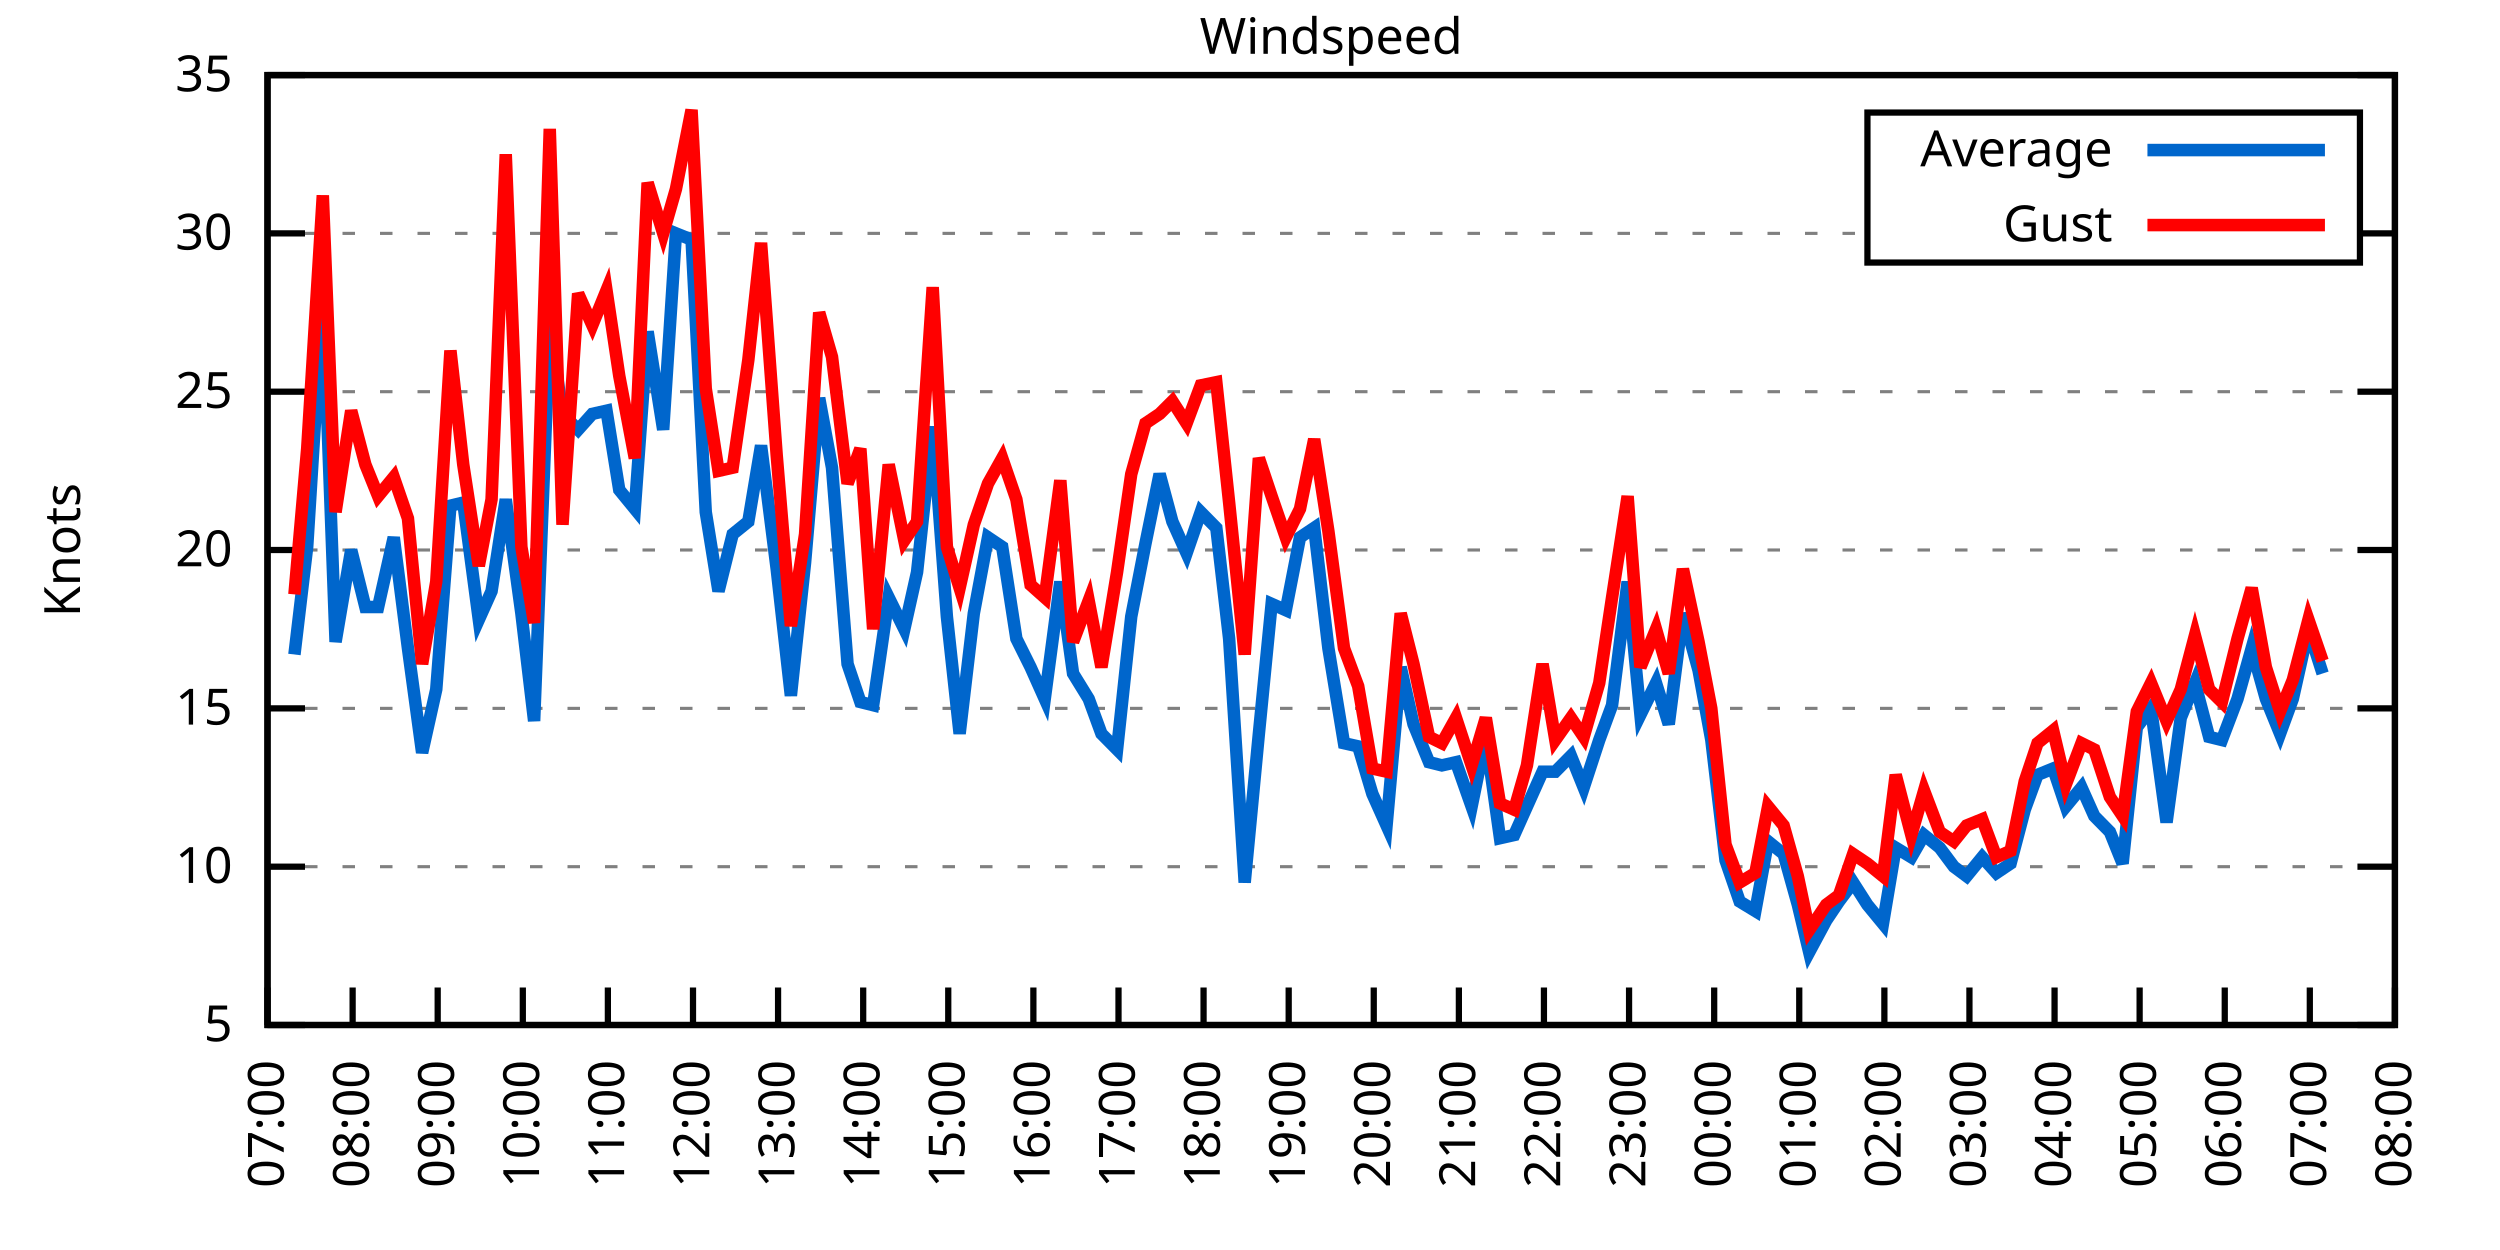
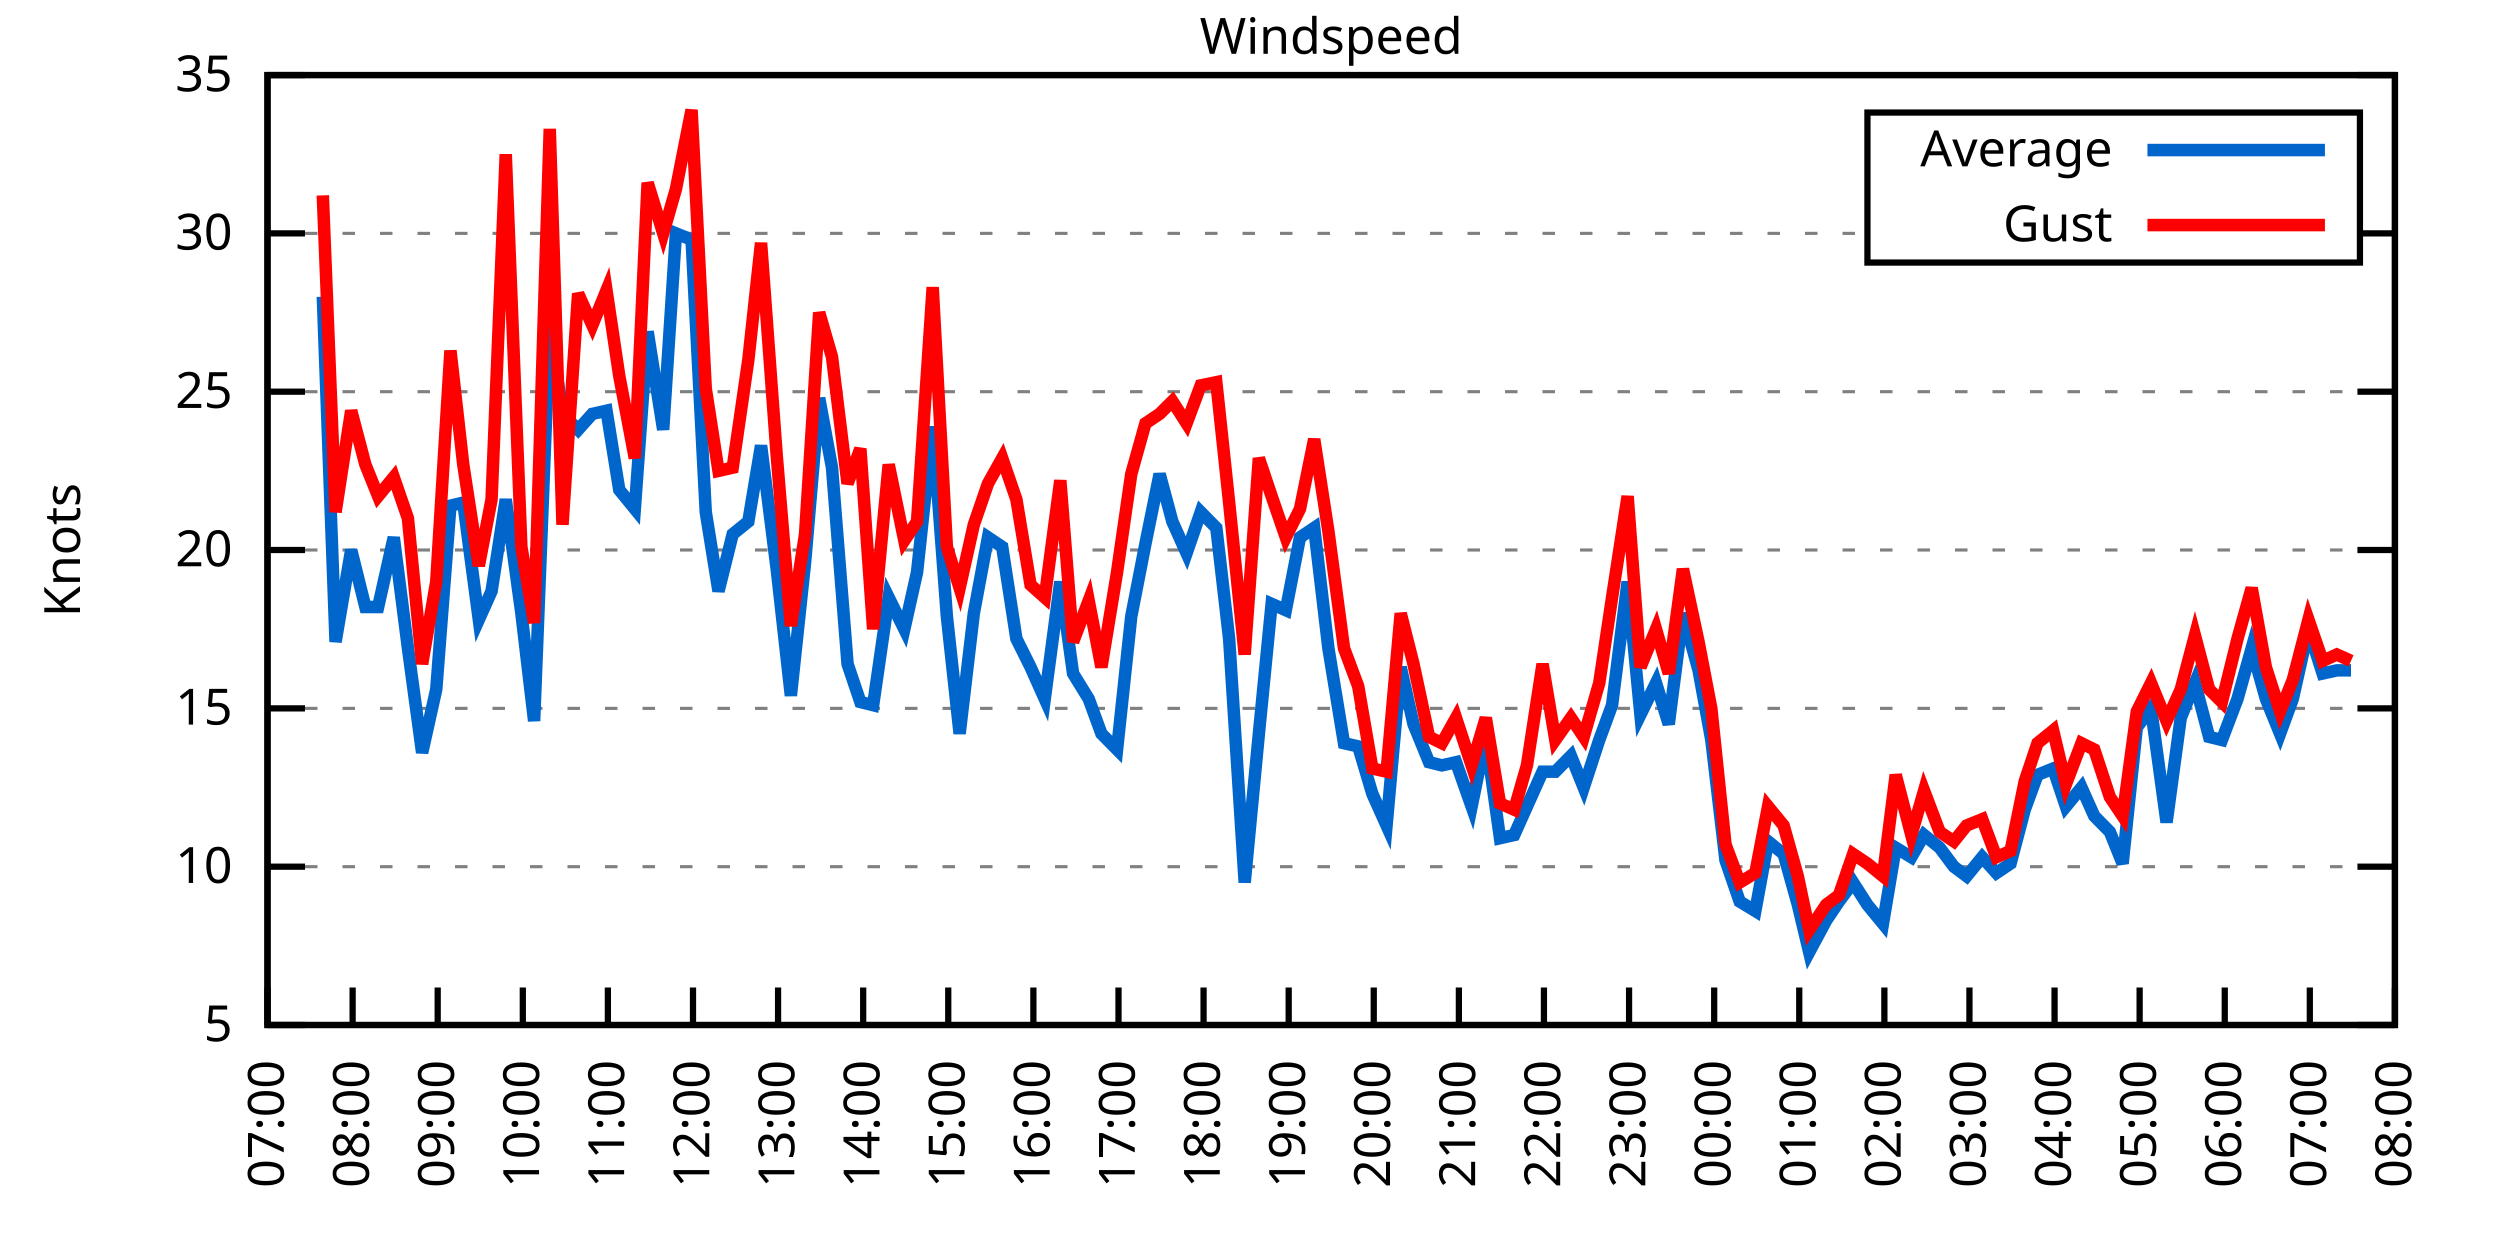
<svg xmlns="http://www.w3.org/2000/svg" xmlns:xlink="http://www.w3.org/1999/xlink" width="400" height="200" viewBox="0 0 400 200">
  <g id="gnuplot_canvas">
    <rect x="0" y="0" width="400" height="200" fill="none" />
    <defs>
      <circle id="gpDot" r="0.5" stroke-width="0.5" stroke="currentColor" />
      <path id="gpPt0" stroke-width="0.333" stroke="currentColor" d="M-1,0 h2 M0,-1 v2" />
      <path id="gpPt1" stroke-width="0.333" stroke="currentColor" d="M-1,-1 L1,1 M1,-1 L-1,1" />
      <path id="gpPt2" stroke-width="0.333" stroke="currentColor" d="M-1,0 L1,0 M0,-1 L0,1 M-1,-1 L1,1 M-1,1 L1,-1" />
      <rect id="gpPt3" stroke-width="0.333" stroke="currentColor" x="-1" y="-1" width="2" height="2" />
      <rect id="gpPt4" stroke-width="0.333" stroke="currentColor" fill="currentColor" x="-1" y="-1" width="2" height="2" />
      <circle id="gpPt5" stroke-width="0.333" stroke="currentColor" cx="0" cy="0" r="1" />
      <use xlink:href="#gpPt5" id="gpPt6" fill="currentColor" stroke="none" />
      <path id="gpPt7" stroke-width="0.333" stroke="currentColor" d="M0,-1.33 L-1.33,0.67 L1.33,0.67 z" />
      <use xlink:href="#gpPt7" id="gpPt8" fill="currentColor" stroke="none" />
      <use xlink:href="#gpPt7" id="gpPt9" stroke="currentColor" transform="rotate(180)" />
      <use xlink:href="#gpPt9" id="gpPt10" fill="currentColor" stroke="none" />
      <use xlink:href="#gpPt3" id="gpPt11" stroke="currentColor" transform="rotate(45)" />
      <use xlink:href="#gpPt11" id="gpPt12" fill="currentColor" stroke="none" />
      <path id="gpPt13" stroke-width="0.333" stroke="currentColor" d="M0,1.330 L1.265,0.411 L0.782,-1.067 L-0.782,-1.076 L-1.265,0.411 z" />
      <use xlink:href="#gpPt13" id="gpPt14" fill="currentColor" stroke="none" />
      <filter id="textbox" filterUnits="objectBoundingBox" x="0" y="0" height="1" width="1">
        <feFlood flood-color="white" flood-opacity="1" result="bgnd" />
        <feComposite in="SourceGraphic" in2="bgnd" operator="atop" />
      </filter>
      <filter id="greybox" filterUnits="objectBoundingBox" x="0" y="0" height="1" width="1">
        <feFlood flood-color="lightgrey" flood-opacity="1" result="grey" />
        <feComposite in="SourceGraphic" in2="grey" operator="atop" />
      </filter>
    </defs>
    <g fill="none" color="white" stroke="currentColor" stroke-width="1.00" stroke-linecap="butt" stroke-linejoin="miter">
</g>
    <g fill="none" color="black" stroke="currentColor" stroke-width="1.00" stroke-linecap="butt" stroke-linejoin="miter">
      <g stroke="none" shape-rendering="crispEdges">
        <polygon fill="rgb(255, 255, 255)" points="42.80,164.00 383.18,164.00 383.18,12.02 42.80,12.02 " />
      </g>
    </g>
    <g fill="none" color="black" stroke="currentColor" stroke-width="1.00" stroke-linecap="butt" stroke-linejoin="miter">
</g>
    <g fill="none" color="black" stroke="black" stroke-width="0.50" stroke-linecap="butt" stroke-linejoin="miter">
</g>
    <g fill="none" color="gray" stroke="currentColor" stroke-width="0.50" stroke-linecap="butt" stroke-linejoin="miter">
      <path stroke="gray" stroke-dasharray="2,4" class="gridline" d="M42.80,164.00 L383.19,164.00  " />
    </g>
    <g fill="none" color="gray" stroke="gray" stroke-width="1.00" stroke-linecap="butt" stroke-linejoin="miter">
</g>
    <g fill="none" color="black" stroke="currentColor" stroke-width="1.00" stroke-linecap="butt" stroke-linejoin="miter">
      <path stroke="black" d="M42.80,164.00 L48.80,164.00 M383.19,164.00 L377.19,164.00  " />
      <g transform="translate(37.20,166.60)" stroke="none" fill="black" font-family="Sans" font-size="8.00" text-anchor="end">
        <text>
          <tspan font-family="Sans"> 5</tspan>
        </text>
      </g>
    </g>
    <g fill="none" color="black" stroke="currentColor" stroke-width="1.00" stroke-linecap="butt" stroke-linejoin="miter">
</g>
    <g fill="none" color="black" stroke="black" stroke-width="0.50" stroke-linecap="butt" stroke-linejoin="miter">
</g>
    <g fill="none" color="gray" stroke="currentColor" stroke-width="0.50" stroke-linecap="butt" stroke-linejoin="miter">
      <path stroke="gray" stroke-dasharray="2,4" class="gridline" d="M42.80,138.67 L383.19,138.67  " />
    </g>
    <g fill="none" color="gray" stroke="gray" stroke-width="1.00" stroke-linecap="butt" stroke-linejoin="miter">
</g>
    <g fill="none" color="black" stroke="currentColor" stroke-width="1.00" stroke-linecap="butt" stroke-linejoin="miter">
      <path stroke="black" d="M42.80,138.67 L48.80,138.67 M383.19,138.67 L377.19,138.67  " />
      <g transform="translate(37.20,141.27)" stroke="none" fill="black" font-family="Sans" font-size="8.00" text-anchor="end">
        <text>
          <tspan font-family="Sans"> 10</tspan>
        </text>
      </g>
    </g>
    <g fill="none" color="black" stroke="currentColor" stroke-width="1.00" stroke-linecap="butt" stroke-linejoin="miter">
</g>
    <g fill="none" color="black" stroke="black" stroke-width="0.50" stroke-linecap="butt" stroke-linejoin="miter">
</g>
    <g fill="none" color="gray" stroke="currentColor" stroke-width="0.50" stroke-linecap="butt" stroke-linejoin="miter">
      <path stroke="gray" stroke-dasharray="2,4" class="gridline" d="M42.80,113.34 L383.19,113.34  " />
    </g>
    <g fill="none" color="gray" stroke="gray" stroke-width="1.00" stroke-linecap="butt" stroke-linejoin="miter">
</g>
    <g fill="none" color="black" stroke="currentColor" stroke-width="1.00" stroke-linecap="butt" stroke-linejoin="miter">
      <path stroke="black" d="M42.80,113.34 L48.80,113.34 M383.19,113.34 L377.19,113.34  " />
      <g transform="translate(37.20,115.94)" stroke="none" fill="black" font-family="Sans" font-size="8.00" text-anchor="end">
        <text>
          <tspan font-family="Sans"> 15</tspan>
        </text>
      </g>
    </g>
    <g fill="none" color="black" stroke="currentColor" stroke-width="1.00" stroke-linecap="butt" stroke-linejoin="miter">
</g>
    <g fill="none" color="black" stroke="black" stroke-width="0.50" stroke-linecap="butt" stroke-linejoin="miter">
</g>
    <g fill="none" color="gray" stroke="currentColor" stroke-width="0.50" stroke-linecap="butt" stroke-linejoin="miter">
      <path stroke="gray" stroke-dasharray="2,4" class="gridline" d="M42.80,88.00 L383.19,88.00  " />
    </g>
    <g fill="none" color="gray" stroke="gray" stroke-width="1.00" stroke-linecap="butt" stroke-linejoin="miter">
</g>
    <g fill="none" color="black" stroke="currentColor" stroke-width="1.00" stroke-linecap="butt" stroke-linejoin="miter">
      <path stroke="black" d="M42.80,88.00 L48.80,88.00 M383.19,88.00 L377.19,88.00  " />
      <g transform="translate(37.20,90.60)" stroke="none" fill="black" font-family="Sans" font-size="8.00" text-anchor="end">
        <text>
          <tspan font-family="Sans"> 20</tspan>
        </text>
      </g>
    </g>
    <g fill="none" color="black" stroke="currentColor" stroke-width="1.00" stroke-linecap="butt" stroke-linejoin="miter">
</g>
    <g fill="none" color="black" stroke="black" stroke-width="0.50" stroke-linecap="butt" stroke-linejoin="miter">
</g>
    <g fill="none" color="gray" stroke="currentColor" stroke-width="0.50" stroke-linecap="butt" stroke-linejoin="miter">
      <path stroke="gray" stroke-dasharray="2,4" class="gridline" d="M42.80,62.67 L383.19,62.67  " />
    </g>
    <g fill="none" color="gray" stroke="gray" stroke-width="1.00" stroke-linecap="butt" stroke-linejoin="miter">
</g>
    <g fill="none" color="black" stroke="currentColor" stroke-width="1.00" stroke-linecap="butt" stroke-linejoin="miter">
      <path stroke="black" d="M42.80,62.67 L48.80,62.67 M383.19,62.67 L377.19,62.67  " />
      <g transform="translate(37.20,65.27)" stroke="none" fill="black" font-family="Sans" font-size="8.00" text-anchor="end">
        <text>
          <tspan font-family="Sans"> 25</tspan>
        </text>
      </g>
    </g>
    <g fill="none" color="black" stroke="currentColor" stroke-width="1.00" stroke-linecap="butt" stroke-linejoin="miter">
</g>
    <g fill="none" color="black" stroke="black" stroke-width="0.50" stroke-linecap="butt" stroke-linejoin="miter">
</g>
    <g fill="none" color="gray" stroke="currentColor" stroke-width="0.50" stroke-linecap="butt" stroke-linejoin="miter">
      <path stroke="gray" stroke-dasharray="2,4" class="gridline" d="M42.80,37.34 L298.79,37.34 M377.59,37.34 L383.19,37.34  " />
    </g>
    <g fill="none" color="gray" stroke="gray" stroke-width="1.00" stroke-linecap="butt" stroke-linejoin="miter">
</g>
    <g fill="none" color="black" stroke="currentColor" stroke-width="1.00" stroke-linecap="butt" stroke-linejoin="miter">
      <path stroke="black" d="M42.80,37.34 L48.80,37.34 M383.19,37.34 L377.19,37.34  " />
      <g transform="translate(37.20,39.94)" stroke="none" fill="black" font-family="Sans" font-size="8.00" text-anchor="end">
        <text>
          <tspan font-family="Sans"> 30</tspan>
        </text>
      </g>
    </g>
    <g fill="none" color="black" stroke="currentColor" stroke-width="1.00" stroke-linecap="butt" stroke-linejoin="miter">
</g>
    <g fill="none" color="black" stroke="black" stroke-width="0.50" stroke-linecap="butt" stroke-linejoin="miter">
</g>
    <g fill="none" color="gray" stroke="currentColor" stroke-width="0.50" stroke-linecap="butt" stroke-linejoin="miter">
      <path stroke="gray" stroke-dasharray="2,4" class="gridline" d="M42.80,12.01 L383.19,12.01  " />
    </g>
    <g fill="none" color="gray" stroke="gray" stroke-width="1.00" stroke-linecap="butt" stroke-linejoin="miter">
</g>
    <g fill="none" color="black" stroke="currentColor" stroke-width="1.00" stroke-linecap="butt" stroke-linejoin="miter">
      <path stroke="black" d="M42.80,12.01 L48.80,12.01 M383.19,12.01 L377.19,12.01  " />
      <g transform="translate(37.20,14.61)" stroke="none" fill="black" font-family="Sans" font-size="8.00" text-anchor="end">
        <text>
          <tspan font-family="Sans"> 35</tspan>
        </text>
      </g>
    </g>
    <g fill="none" color="black" stroke="currentColor" stroke-width="1.00" stroke-linecap="butt" stroke-linejoin="miter">
      <path stroke="black" d="M42.80,164.00 L42.80,158.00  " />
      <g transform="translate(45.40,169.60) rotate(270.00)" stroke="none" fill="black" font-family="Sans" font-size="8.00" text-anchor="end">
        <text>
          <tspan font-family="Sans">07:00</tspan>
        </text>
      </g>
    </g>
    <g fill="none" color="black" stroke="currentColor" stroke-width="1.00" stroke-linecap="butt" stroke-linejoin="miter">
      <path stroke="black" d="M56.42,164.00 L56.42,158.00  " />
      <g transform="translate(59.02,169.60) rotate(270.00)" stroke="none" fill="black" font-family="Sans" font-size="8.00" text-anchor="end">
        <text>
          <tspan font-family="Sans">08:00</tspan>
        </text>
      </g>
    </g>
    <g fill="none" color="black" stroke="currentColor" stroke-width="1.00" stroke-linecap="butt" stroke-linejoin="miter">
      <path stroke="black" d="M70.03,164.00 L70.03,158.00  " />
      <g transform="translate(72.63,169.60) rotate(270.00)" stroke="none" fill="black" font-family="Sans" font-size="8.00" text-anchor="end">
        <text>
          <tspan font-family="Sans">09:00</tspan>
        </text>
      </g>
    </g>
    <g fill="none" color="black" stroke="currentColor" stroke-width="1.00" stroke-linecap="butt" stroke-linejoin="miter">
      <path stroke="black" d="M83.65,164.00 L83.65,158.00  " />
      <g transform="translate(86.25,169.60) rotate(270.00)" stroke="none" fill="black" font-family="Sans" font-size="8.00" text-anchor="end">
        <text>
          <tspan font-family="Sans">10:00</tspan>
        </text>
      </g>
    </g>
    <g fill="none" color="black" stroke="currentColor" stroke-width="1.00" stroke-linecap="butt" stroke-linejoin="miter">
      <path stroke="black" d="M97.26,164.00 L97.26,158.00  " />
      <g transform="translate(99.86,169.60) rotate(270.00)" stroke="none" fill="black" font-family="Sans" font-size="8.00" text-anchor="end">
        <text>
          <tspan font-family="Sans">11:00</tspan>
        </text>
      </g>
    </g>
    <g fill="none" color="black" stroke="currentColor" stroke-width="1.00" stroke-linecap="butt" stroke-linejoin="miter">
      <path stroke="black" d="M110.88,164.00 L110.88,158.00  " />
      <g transform="translate(113.48,169.60) rotate(270.00)" stroke="none" fill="black" font-family="Sans" font-size="8.00" text-anchor="end">
        <text>
          <tspan font-family="Sans">12:00</tspan>
        </text>
      </g>
    </g>
    <g fill="none" color="black" stroke="currentColor" stroke-width="1.00" stroke-linecap="butt" stroke-linejoin="miter">
      <path stroke="black" d="M124.49,164.00 L124.49,158.00  " />
      <g transform="translate(127.09,169.60) rotate(270.00)" stroke="none" fill="black" font-family="Sans" font-size="8.00" text-anchor="end">
        <text>
          <tspan font-family="Sans">13:00</tspan>
        </text>
      </g>
    </g>
    <g fill="none" color="black" stroke="currentColor" stroke-width="1.00" stroke-linecap="butt" stroke-linejoin="miter">
      <path stroke="black" d="M138.11,164.00 L138.11,158.00  " />
      <g transform="translate(140.71,169.60) rotate(270.00)" stroke="none" fill="black" font-family="Sans" font-size="8.00" text-anchor="end">
        <text>
          <tspan font-family="Sans">14:00</tspan>
        </text>
      </g>
    </g>
    <g fill="none" color="black" stroke="currentColor" stroke-width="1.00" stroke-linecap="butt" stroke-linejoin="miter">
      <path stroke="black" d="M151.72,164.00 L151.72,158.00  " />
      <g transform="translate(154.32,169.60) rotate(270.00)" stroke="none" fill="black" font-family="Sans" font-size="8.00" text-anchor="end">
        <text>
          <tspan font-family="Sans">15:00</tspan>
        </text>
      </g>
    </g>
    <g fill="none" color="black" stroke="currentColor" stroke-width="1.00" stroke-linecap="butt" stroke-linejoin="miter">
      <path stroke="black" d="M165.34,164.00 L165.34,158.00  " />
      <g transform="translate(167.94,169.60) rotate(270.00)" stroke="none" fill="black" font-family="Sans" font-size="8.00" text-anchor="end">
        <text>
          <tspan font-family="Sans">16:00</tspan>
        </text>
      </g>
    </g>
    <g fill="none" color="black" stroke="currentColor" stroke-width="1.00" stroke-linecap="butt" stroke-linejoin="miter">
      <path stroke="black" d="M178.96,164.00 L178.96,158.00  " />
      <g transform="translate(181.56,169.60) rotate(270.00)" stroke="none" fill="black" font-family="Sans" font-size="8.00" text-anchor="end">
        <text>
          <tspan font-family="Sans">17:00</tspan>
        </text>
      </g>
    </g>
    <g fill="none" color="black" stroke="currentColor" stroke-width="1.00" stroke-linecap="butt" stroke-linejoin="miter">
      <path stroke="black" d="M192.57,164.00 L192.57,158.00  " />
      <g transform="translate(195.17,169.60) rotate(270.00)" stroke="none" fill="black" font-family="Sans" font-size="8.00" text-anchor="end">
        <text>
          <tspan font-family="Sans">18:00</tspan>
        </text>
      </g>
    </g>
    <g fill="none" color="black" stroke="currentColor" stroke-width="1.00" stroke-linecap="butt" stroke-linejoin="miter">
      <path stroke="black" d="M206.19,164.00 L206.19,158.00  " />
      <g transform="translate(208.79,169.60) rotate(270.00)" stroke="none" fill="black" font-family="Sans" font-size="8.00" text-anchor="end">
        <text>
          <tspan font-family="Sans">19:00</tspan>
        </text>
      </g>
    </g>
    <g fill="none" color="black" stroke="currentColor" stroke-width="1.00" stroke-linecap="butt" stroke-linejoin="miter">
      <path stroke="black" d="M219.80,164.00 L219.80,158.00  " />
      <g transform="translate(222.40,169.60) rotate(270.00)" stroke="none" fill="black" font-family="Sans" font-size="8.00" text-anchor="end">
        <text>
          <tspan font-family="Sans">20:00</tspan>
        </text>
      </g>
    </g>
    <g fill="none" color="black" stroke="currentColor" stroke-width="1.00" stroke-linecap="butt" stroke-linejoin="miter">
      <path stroke="black" d="M233.42,164.00 L233.42,158.00  " />
      <g transform="translate(236.02,169.60) rotate(270.00)" stroke="none" fill="black" font-family="Sans" font-size="8.00" text-anchor="end">
        <text>
          <tspan font-family="Sans">21:00</tspan>
        </text>
      </g>
    </g>
    <g fill="none" color="black" stroke="currentColor" stroke-width="1.00" stroke-linecap="butt" stroke-linejoin="miter">
      <path stroke="black" d="M247.03,164.00 L247.03,158.00  " />
      <g transform="translate(249.63,169.60) rotate(270.00)" stroke="none" fill="black" font-family="Sans" font-size="8.00" text-anchor="end">
        <text>
          <tspan font-family="Sans">22:00</tspan>
        </text>
      </g>
    </g>
    <g fill="none" color="black" stroke="currentColor" stroke-width="1.00" stroke-linecap="butt" stroke-linejoin="miter">
      <path stroke="black" d="M260.65,164.00 L260.65,158.00  " />
      <g transform="translate(263.25,169.60) rotate(270.00)" stroke="none" fill="black" font-family="Sans" font-size="8.00" text-anchor="end">
        <text>
          <tspan font-family="Sans">23:00</tspan>
        </text>
      </g>
    </g>
    <g fill="none" color="black" stroke="currentColor" stroke-width="1.00" stroke-linecap="butt" stroke-linejoin="miter">
      <path stroke="black" d="M274.27,164.00 L274.27,158.00  " />
      <g transform="translate(276.87,169.60) rotate(270.00)" stroke="none" fill="black" font-family="Sans" font-size="8.00" text-anchor="end">
        <text>
          <tspan font-family="Sans">00:00</tspan>
        </text>
      </g>
    </g>
    <g fill="none" color="black" stroke="currentColor" stroke-width="1.00" stroke-linecap="butt" stroke-linejoin="miter">
      <path stroke="black" d="M287.88,164.00 L287.88,158.00  " />
      <g transform="translate(290.48,169.60) rotate(270.00)" stroke="none" fill="black" font-family="Sans" font-size="8.00" text-anchor="end">
        <text>
          <tspan font-family="Sans">01:00</tspan>
        </text>
      </g>
    </g>
    <g fill="none" color="black" stroke="currentColor" stroke-width="1.00" stroke-linecap="butt" stroke-linejoin="miter">
      <path stroke="black" d="M301.50,164.00 L301.50,158.00  " />
      <g transform="translate(304.10,169.60) rotate(270.00)" stroke="none" fill="black" font-family="Sans" font-size="8.00" text-anchor="end">
        <text>
          <tspan font-family="Sans">02:00</tspan>
        </text>
      </g>
    </g>
    <g fill="none" color="black" stroke="currentColor" stroke-width="1.00" stroke-linecap="butt" stroke-linejoin="miter">
      <path stroke="black" d="M315.11,164.00 L315.11,158.00  " />
      <g transform="translate(317.71,169.60) rotate(270.00)" stroke="none" fill="black" font-family="Sans" font-size="8.00" text-anchor="end">
        <text>
          <tspan font-family="Sans">03:00</tspan>
        </text>
      </g>
    </g>
    <g fill="none" color="black" stroke="currentColor" stroke-width="1.00" stroke-linecap="butt" stroke-linejoin="miter">
      <path stroke="black" d="M328.73,164.00 L328.73,158.00  " />
      <g transform="translate(331.33,169.60) rotate(270.00)" stroke="none" fill="black" font-family="Sans" font-size="8.00" text-anchor="end">
        <text>
          <tspan font-family="Sans">04:00</tspan>
        </text>
      </g>
    </g>
    <g fill="none" color="black" stroke="currentColor" stroke-width="1.00" stroke-linecap="butt" stroke-linejoin="miter">
      <path stroke="black" d="M342.34,164.00 L342.34,158.00  " />
      <g transform="translate(344.94,169.60) rotate(270.00)" stroke="none" fill="black" font-family="Sans" font-size="8.00" text-anchor="end">
        <text>
          <tspan font-family="Sans">05:00</tspan>
        </text>
      </g>
    </g>
    <g fill="none" color="black" stroke="currentColor" stroke-width="1.00" stroke-linecap="butt" stroke-linejoin="miter">
      <path stroke="black" d="M355.96,164.00 L355.96,158.00  " />
      <g transform="translate(358.56,169.60) rotate(270.00)" stroke="none" fill="black" font-family="Sans" font-size="8.00" text-anchor="end">
        <text>
          <tspan font-family="Sans">06:00</tspan>
        </text>
      </g>
    </g>
    <g fill="none" color="black" stroke="currentColor" stroke-width="1.00" stroke-linecap="butt" stroke-linejoin="miter">
      <path stroke="black" d="M369.57,164.00 L369.57,158.00  " />
      <g transform="translate(372.17,169.60) rotate(270.00)" stroke="none" fill="black" font-family="Sans" font-size="8.00" text-anchor="end">
        <text>
          <tspan font-family="Sans">07:00</tspan>
        </text>
      </g>
    </g>
    <g fill="none" color="black" stroke="currentColor" stroke-width="1.00" stroke-linecap="butt" stroke-linejoin="miter">
      <path stroke="black" d="M383.19,164.00 L383.19,158.00  " />
      <g transform="translate(385.79,169.60) rotate(270.00)" stroke="none" fill="black" font-family="Sans" font-size="8.00" text-anchor="end">
        <text>
          <tspan font-family="Sans">08:00</tspan>
        </text>
      </g>
    </g>
    <g fill="none" color="black" stroke="currentColor" stroke-width="1.00" stroke-linecap="butt" stroke-linejoin="miter">
</g>
    <g fill="none" color="black" stroke="currentColor" stroke-width="1.00" stroke-linecap="butt" stroke-linejoin="miter">
      <path stroke="black" d="M42.80,12.01 L42.80,164.00 L383.19,164.00 L383.19,12.01 L42.80,12.01 Z  " />
    </g>
    <g fill="none" color="black" stroke="currentColor" stroke-width="1.00" stroke-linecap="butt" stroke-linejoin="miter">
</g>
    <g fill="none" color="black" stroke="currentColor" stroke-width="1.00" stroke-linecap="butt" stroke-linejoin="miter">
      <path stroke="black" d="M298.79,42.01 L298.79,18.01 L377.59,18.01 L377.59,42.01 L298.79,42.01 Z  " />
    </g>
    <g id="Windspeed_plot_1">
      <g fill="none" color="white" stroke="black" stroke-width="2.00" stroke-linecap="butt" stroke-linejoin="miter">
</g>
      <g fill="none" color="black" stroke="currentColor" stroke-width="2.00" stroke-linecap="butt" stroke-linejoin="miter">
        <g transform="translate(337.99,26.61)" stroke="none" fill="black" font-family="Sans" font-size="8.00" text-anchor="end">
          <text>
            <tspan font-family="Sans">Average</tspan>
          </text>
        </g>
      </g>
      <g fill="none" color="black" stroke="currentColor" stroke-width="2.00" stroke-linecap="butt" stroke-linejoin="miter">
-         <path stroke="rgb(  0, 102, 204)" d="M343.59,24.01 L371.99,24.01 M47.11,104.72 L49.15,87.50 L51.65,47.47 L53.69,102.70 L56.19,88.00 L58.46,97.12   L60.50,97.12 L63.00,85.98 L65.27,103.71 L67.54,120.43 L69.80,110.30 L72.07,80.91 L74.12,80.41 L76.61,99.15   L78.65,94.59 L80.92,79.90 L83.42,98.14 L85.46,115.36 L87.96,52.03 L90.00,66.22 L92.50,68.75 L94.77,66.22   L97.04,65.71 L99.08,78.38 L101.57,81.42 L103.62,53.05 L106.11,68.75 L108.15,37.34 L110.65,38.35 L112.92,81.93   L114.96,94.59 L117.23,85.47 L119.73,83.45 L121.77,71.29 L124.27,91.04 L126.54,111.31 L128.81,90.03 L131.07,63.69   L133.12,74.83 L135.61,106.24 L137.66,112.32 L139.70,112.83 L142.19,95.60 L144.69,100.67 L146.73,91.55 L149.23,68.25   L151.50,98.64 L153.54,117.39 L155.81,98.14 L158.08,85.98 L160.35,87.50 L162.62,102.19 L164.89,106.75 L167.16,111.82   L169.65,93.07 L171.69,107.76 L174.19,111.82 L176.23,117.39 L178.73,119.92 L181.00,98.64 L183.27,86.99 L185.54,75.85   L187.58,83.45 L189.85,88.51 L192.12,81.93 L194.61,84.46 L196.66,102.19 L199.15,141.20 L201.42,117.39 L203.46,96.62   L205.73,97.63 L208.00,85.98 L210.27,84.46 L212.54,103.71 L215.04,118.91 L217.31,119.42 L219.58,127.02 L221.85,132.08   L224.11,106.75 L226.16,115.87 L228.65,121.95 L230.70,122.46 L232.96,121.95 L235.46,129.04 L237.73,117.90 L240.00,134.11   L242.27,133.60 L244.31,129.04 L246.81,123.47 L248.85,123.47 L251.35,120.94 L253.39,126.00 L255.88,118.40 L257.93,112.83   L260.42,93.07 L262.47,114.35 L264.96,109.28 L267.00,115.87 L269.27,98.14 L271.77,107.26 L273.81,118.40 L276.08,137.66   L278.35,144.24 L280.85,145.76 L282.89,134.62 L285.38,136.64 L287.65,144.75 L289.47,152.35 L292.19,147.28 L294.23,144.24   L296.50,141.20 L298.77,144.75 L301.27,147.79 L303.31,135.63 L305.81,137.15 L307.85,133.60 L310.35,135.63 L312.62,138.67   L314.66,140.19 L317.15,137.15 L319.42,139.68 L321.69,138.16 L323.96,129.55 L326.00,123.98 L328.50,122.96 L330.54,129.04   L333.04,126.00 L335.08,130.56 L337.58,133.10 L339.62,138.16 L341.89,116.38 L344.16,113.34 L346.65,131.58 L348.92,114.86   L351.19,109.28 L353.46,117.90 L355.50,118.40 L358.00,111.82 L360.27,103.71 L362.54,111.82 L364.81,117.39 L366.85,111.82   L369.35,100.67 L371.62,107.76  " />
+         <path stroke="rgb(  0, 102, 204)" d="M343.59,24.01 L371.99,24.01 M51.65,47.47 L53.69,102.70 L56.19,88.00 L58.46,97.12 L60.50,97.12 L63.00,85.98   L65.27,103.71 L67.54,120.43 L69.80,110.30 L72.07,80.91 L74.12,80.41 L76.61,99.15 L78.65,94.59 L80.92,79.90   L83.42,98.14 L85.46,115.36 L87.96,52.03 L90.00,66.22 L92.50,68.75 L94.77,66.22 L97.04,65.71 L99.08,78.38   L101.57,81.42 L103.62,53.05 L106.11,68.75 L108.15,37.34 L110.65,38.35 L112.92,81.93 L114.96,94.59 L117.23,85.47   L119.73,83.45 L121.77,71.29 L124.27,91.04 L126.54,111.31 L128.81,90.03 L131.07,63.69 L133.12,74.83 L135.61,106.24   L137.66,112.32 L139.70,112.83 L142.19,95.60 L144.69,100.67 L146.73,91.55 L149.23,68.25 L151.50,98.64 L153.54,117.39   L155.81,98.14 L158.08,85.98 L160.35,87.50 L162.62,102.19 L164.89,106.75 L167.16,111.82 L169.65,93.07 L171.69,107.76   L174.19,111.82 L176.23,117.39 L178.73,119.92 L181.00,98.64 L183.27,86.99 L185.54,75.85 L187.58,83.45 L189.85,88.51   L192.12,81.93 L194.61,84.46 L196.66,102.19 L199.15,141.20 L201.42,117.39 L203.46,96.62 L205.73,97.63 L208.00,85.98   L210.27,84.46 L212.54,103.71 L215.04,118.91 L217.31,119.42 L219.58,127.02 L221.85,132.08 L224.11,106.75 L226.16,115.87   L228.65,121.95 L230.70,122.46 L232.96,121.95 L235.46,129.04 L237.73,117.90 L240.00,134.11 L242.27,133.60 L244.31,129.04   L246.81,123.47 L248.85,123.47 L251.35,120.94 L253.39,126.00 L255.88,118.40 L257.93,112.83 L260.42,93.07 L262.47,114.35   L264.96,109.28 L267.00,115.87 L269.27,98.14 L271.77,107.26 L273.81,118.40 L276.08,137.66 L278.35,144.24 L280.85,145.76   L282.89,134.62 L285.38,136.64 L287.65,144.75 L289.47,152.35 L292.19,147.28 L294.23,144.24 L296.50,141.20 L298.77,144.75   L301.27,147.79 L303.31,135.63 L305.81,137.15 L307.85,133.60 L310.35,135.63 L312.62,138.67 L314.66,140.19 L317.15,137.15   L319.42,139.68 L321.69,138.16 L323.96,129.55 L326.00,123.98 L328.50,122.96 L330.54,129.04 L333.04,126.00 L335.08,130.56   L337.58,133.10 L339.62,138.16 L341.89,116.38 L344.16,113.34 L346.65,131.58 L348.92,114.86 L351.19,109.28 L353.46,117.90   L355.50,118.40 L358.00,111.82 L360.27,103.71 L362.54,111.82 L364.81,117.39 L366.85,111.82 L369.35,100.67 L371.62,107.76   L373.89,107.26 L376.16,107.26  " />
      </g>
    </g>
    <g id="Windspeed_plot_2">
      <g fill="none" color="black" stroke="currentColor" stroke-width="2.00" stroke-linecap="butt" stroke-linejoin="miter">
        <g transform="translate(337.99,38.61)" stroke="none" fill="black" font-family="Sans" font-size="8.00" text-anchor="end">
          <text>
            <tspan font-family="Sans">Gust</tspan>
          </text>
        </g>
      </g>
      <g fill="none" color="black" stroke="currentColor" stroke-width="2.00" stroke-linecap="butt" stroke-linejoin="miter">
-         <path stroke="rgb(255,   0,   0)" d="M343.59,36.01 L371.99,36.01 M47.11,95.10 L49.15,71.79 L51.65,31.26 L53.69,81.93 L56.19,65.71 L58.46,74.33   L60.50,79.39 L63.00,76.35 L65.27,82.94 L67.54,106.24 L69.80,93.07 L72.07,56.09 L74.12,74.33 L76.61,90.54   L78.65,79.90 L80.92,24.68 L83.42,87.50 L85.46,99.66 L87.96,20.62 L90.00,83.95 L92.50,46.97 L94.77,52.03   L97.04,46.46 L99.08,60.14 L101.57,73.31 L103.62,29.24 L106.11,37.34 L108.15,30.25 L110.65,17.58 L112.92,62.17   L114.96,75.34 L117.23,74.83 L119.73,57.61 L121.77,38.86 L124.27,72.81 L126.54,100.16 L128.81,85.47 L131.07,50.01   L133.12,57.10 L135.61,77.37 L137.66,71.79 L139.70,100.67 L142.19,74.33 L144.69,86.49 L146.73,83.45 L149.23,45.95   L151.50,87.50 L153.54,94.08 L155.81,83.95 L158.08,77.37 L160.35,73.31 L162.62,79.90 L164.89,93.58 L167.16,95.60   L169.65,76.86 L171.69,102.70 L174.19,96.11 L176.23,106.75 L178.73,91.55 L181.00,75.85 L183.27,67.74 L185.54,66.22   L187.58,64.19 L189.85,67.74 L192.12,61.66 L194.61,61.15 L196.66,80.41 L199.15,104.72 L201.42,73.31 L203.46,79.39   L205.73,85.98 L208.00,81.42 L210.27,70.27 L212.54,84.97 L215.04,103.71 L217.31,109.79 L219.58,122.96 L221.85,123.47   L224.11,98.14 L226.16,106.24 L228.65,117.90 L230.70,118.91 L232.96,114.86 L235.46,122.46 L237.73,114.86 L240.00,128.54   L242.27,129.55 L244.31,122.46 L246.81,106.24 L248.85,118.40 L251.35,114.86 L253.39,117.90 L255.88,109.28 L257.93,95.60   L260.42,79.39 L262.47,106.75 L264.96,100.67 L267.00,107.76 L269.27,91.04 L271.77,102.70 L273.81,113.34 L276.08,135.12   L278.35,141.20 L280.85,139.68 L282.89,129.04 L285.38,132.08 L287.65,140.19 L289.47,148.80 L292.19,144.75 L294.23,143.23   L296.50,136.64 L298.77,138.16 L301.27,140.19 L303.31,123.98 L305.81,133.60 L307.85,126.51 L310.35,133.10 L312.62,134.62   L314.66,132.08 L317.15,131.07 L319.42,137.15 L321.69,136.14 L323.96,124.99 L326.00,118.91 L328.50,116.88 L330.54,125.50   L333.04,118.91 L335.08,119.92 L337.58,127.52 L339.62,130.56 L341.89,113.84 L344.16,109.28 L346.65,115.36 L348.92,110.30   L351.19,101.68 L353.46,110.30 L355.50,112.32 L358.00,102.19 L360.27,94.08 L362.54,106.75 L364.81,113.84 L366.85,108.78   L369.35,99.15 L371.62,105.74  " />
+         <path stroke="rgb(255,   0,   0)" d="M343.59,36.01 L371.99,36.01 M51.65,31.26 L53.69,81.93 L56.19,65.71 L58.46,74.33 L60.50,79.39 L63.00,76.35   L65.27,82.94 L67.54,106.24 L69.80,93.07 L72.07,56.09 L74.12,74.33 L76.61,90.54 L78.65,79.90 L80.92,24.68   L83.42,87.50 L85.46,99.66 L87.96,20.62 L90.00,83.95 L92.50,46.97 L94.77,52.03 L97.04,46.46 L99.08,60.14   L101.57,73.31 L103.62,29.24 L106.11,37.34 L108.15,30.25 L110.65,17.58 L112.92,62.17 L114.96,75.34 L117.23,74.83   L119.73,57.61 L121.77,38.86 L124.27,72.81 L126.54,100.16 L128.81,85.47 L131.07,50.01 L133.12,57.10 L135.61,77.37   L137.66,71.79 L139.70,100.67 L142.19,74.33 L144.69,86.49 L146.73,83.45 L149.23,45.95 L151.50,87.50 L153.54,94.08   L155.81,83.95 L158.08,77.37 L160.35,73.31 L162.62,79.90 L164.89,93.58 L167.16,95.60 L169.65,76.86 L171.69,102.70   L174.19,96.11 L176.23,106.75 L178.73,91.55 L181.00,75.85 L183.27,67.74 L185.54,66.22 L187.58,64.19 L189.85,67.74   L192.12,61.66 L194.61,61.15 L196.66,80.41 L199.15,104.72 L201.42,73.31 L203.46,79.39 L205.73,85.98 L208.00,81.42   L210.27,70.27 L212.54,84.97 L215.04,103.71 L217.31,109.79 L219.58,122.96 L221.85,123.47 L224.11,98.14 L226.16,106.24   L228.65,117.90 L230.70,118.91 L232.96,114.86 L235.46,122.46 L237.73,114.86 L240.00,128.54 L242.27,129.55 L244.31,122.46   L246.81,106.24 L248.85,118.40 L251.35,114.86 L253.39,117.90 L255.88,109.28 L257.93,95.60 L260.42,79.39 L262.47,106.75   L264.96,100.67 L267.00,107.76 L269.27,91.04 L271.77,102.70 L273.81,113.34 L276.08,135.12 L278.35,141.20 L280.85,139.68   L282.89,129.04 L285.38,132.08 L287.65,140.19 L289.47,148.80 L292.19,144.75 L294.23,143.23 L296.50,136.64 L298.77,138.16   L301.27,140.19 L303.31,123.98 L305.81,133.60 L307.85,126.51 L310.35,133.10 L312.62,134.62 L314.66,132.08 L317.15,131.07   L319.42,137.15 L321.69,136.14 L323.96,124.99 L326.00,118.91 L328.50,116.88 L330.54,125.50 L333.04,118.91 L335.08,119.92   L337.58,127.52 L339.62,130.56 L341.89,113.84 L344.16,109.28 L346.65,115.36 L348.92,110.30 L351.19,101.68 L353.46,110.30   L355.50,112.32 L358.00,102.19 L360.27,94.08 L362.54,106.75 L364.81,113.84 L366.85,108.78 L369.35,99.15 L371.62,105.74   L373.89,104.72 L376.16,105.74  " />
      </g>
    </g>
    <g fill="none" color="black" stroke="currentColor" stroke-width="2.00" stroke-linecap="butt" stroke-linejoin="miter">
</g>
    <g fill="none" color="black" stroke="black" stroke-width="1.00" stroke-linecap="butt" stroke-linejoin="miter">
</g>
    <g fill="none" color="black" stroke="currentColor" stroke-width="1.00" stroke-linecap="butt" stroke-linejoin="miter">
      <path stroke="black" d="M42.80,12.01 L42.80,164.00 L383.19,164.00 L383.19,12.01 L42.80,12.01 Z  " />
      <g transform="translate(12.80,88.01) rotate(270.00)" stroke="none" fill="black" font-family="Sans" font-size="8.00" text-anchor="middle">
        <text>
          <tspan font-family="Sans">Knots</tspan>
        </text>
      </g>
    </g>
    <g fill="none" color="black" stroke="currentColor" stroke-width="1.00" stroke-linecap="butt" stroke-linejoin="miter">
</g>
    <g fill="none" color="black" stroke="currentColor" stroke-width="1.00" stroke-linecap="butt" stroke-linejoin="miter">
      <g transform="translate(212.99,8.61)" stroke="none" fill="black" font-family="Sans" font-size="8.00" text-anchor="middle">
        <text>
          <tspan font-family="Sans">Windspeed</tspan>
        </text>
      </g>
    </g>
    <g fill="none" color="black" stroke="currentColor" stroke-width="1.00" stroke-linecap="butt" stroke-linejoin="miter">
</g>
  </g>
</svg>
